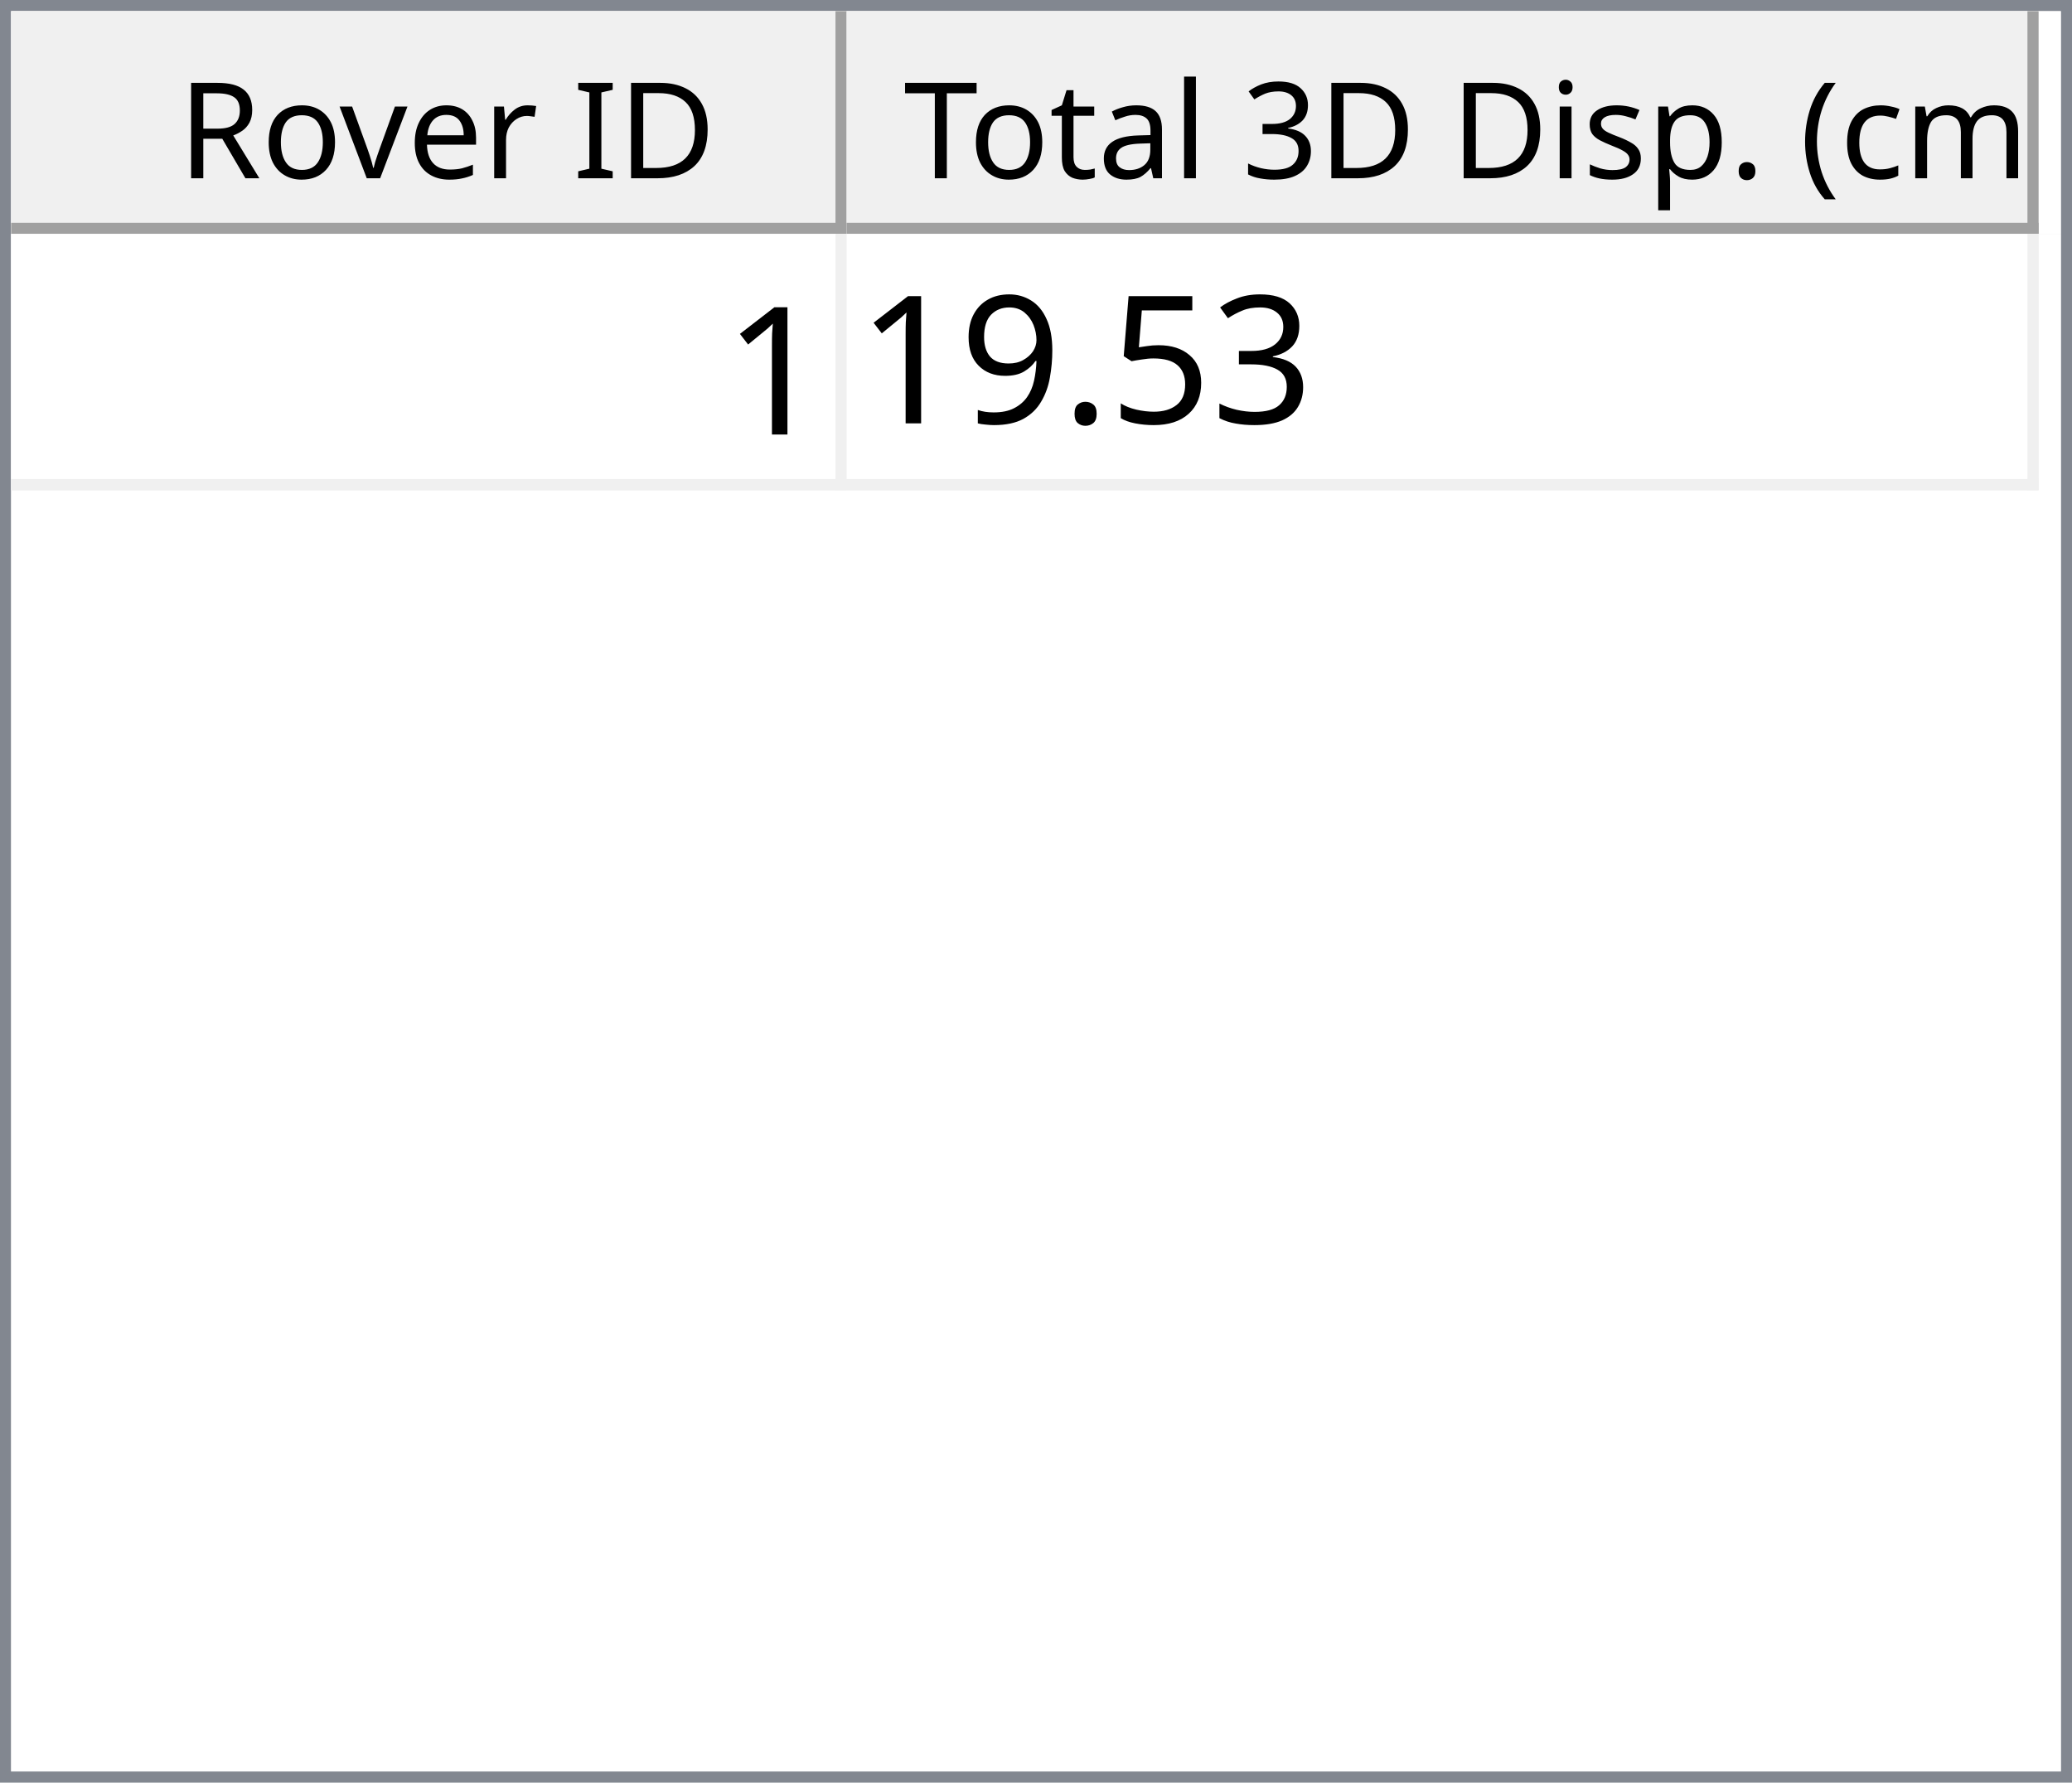
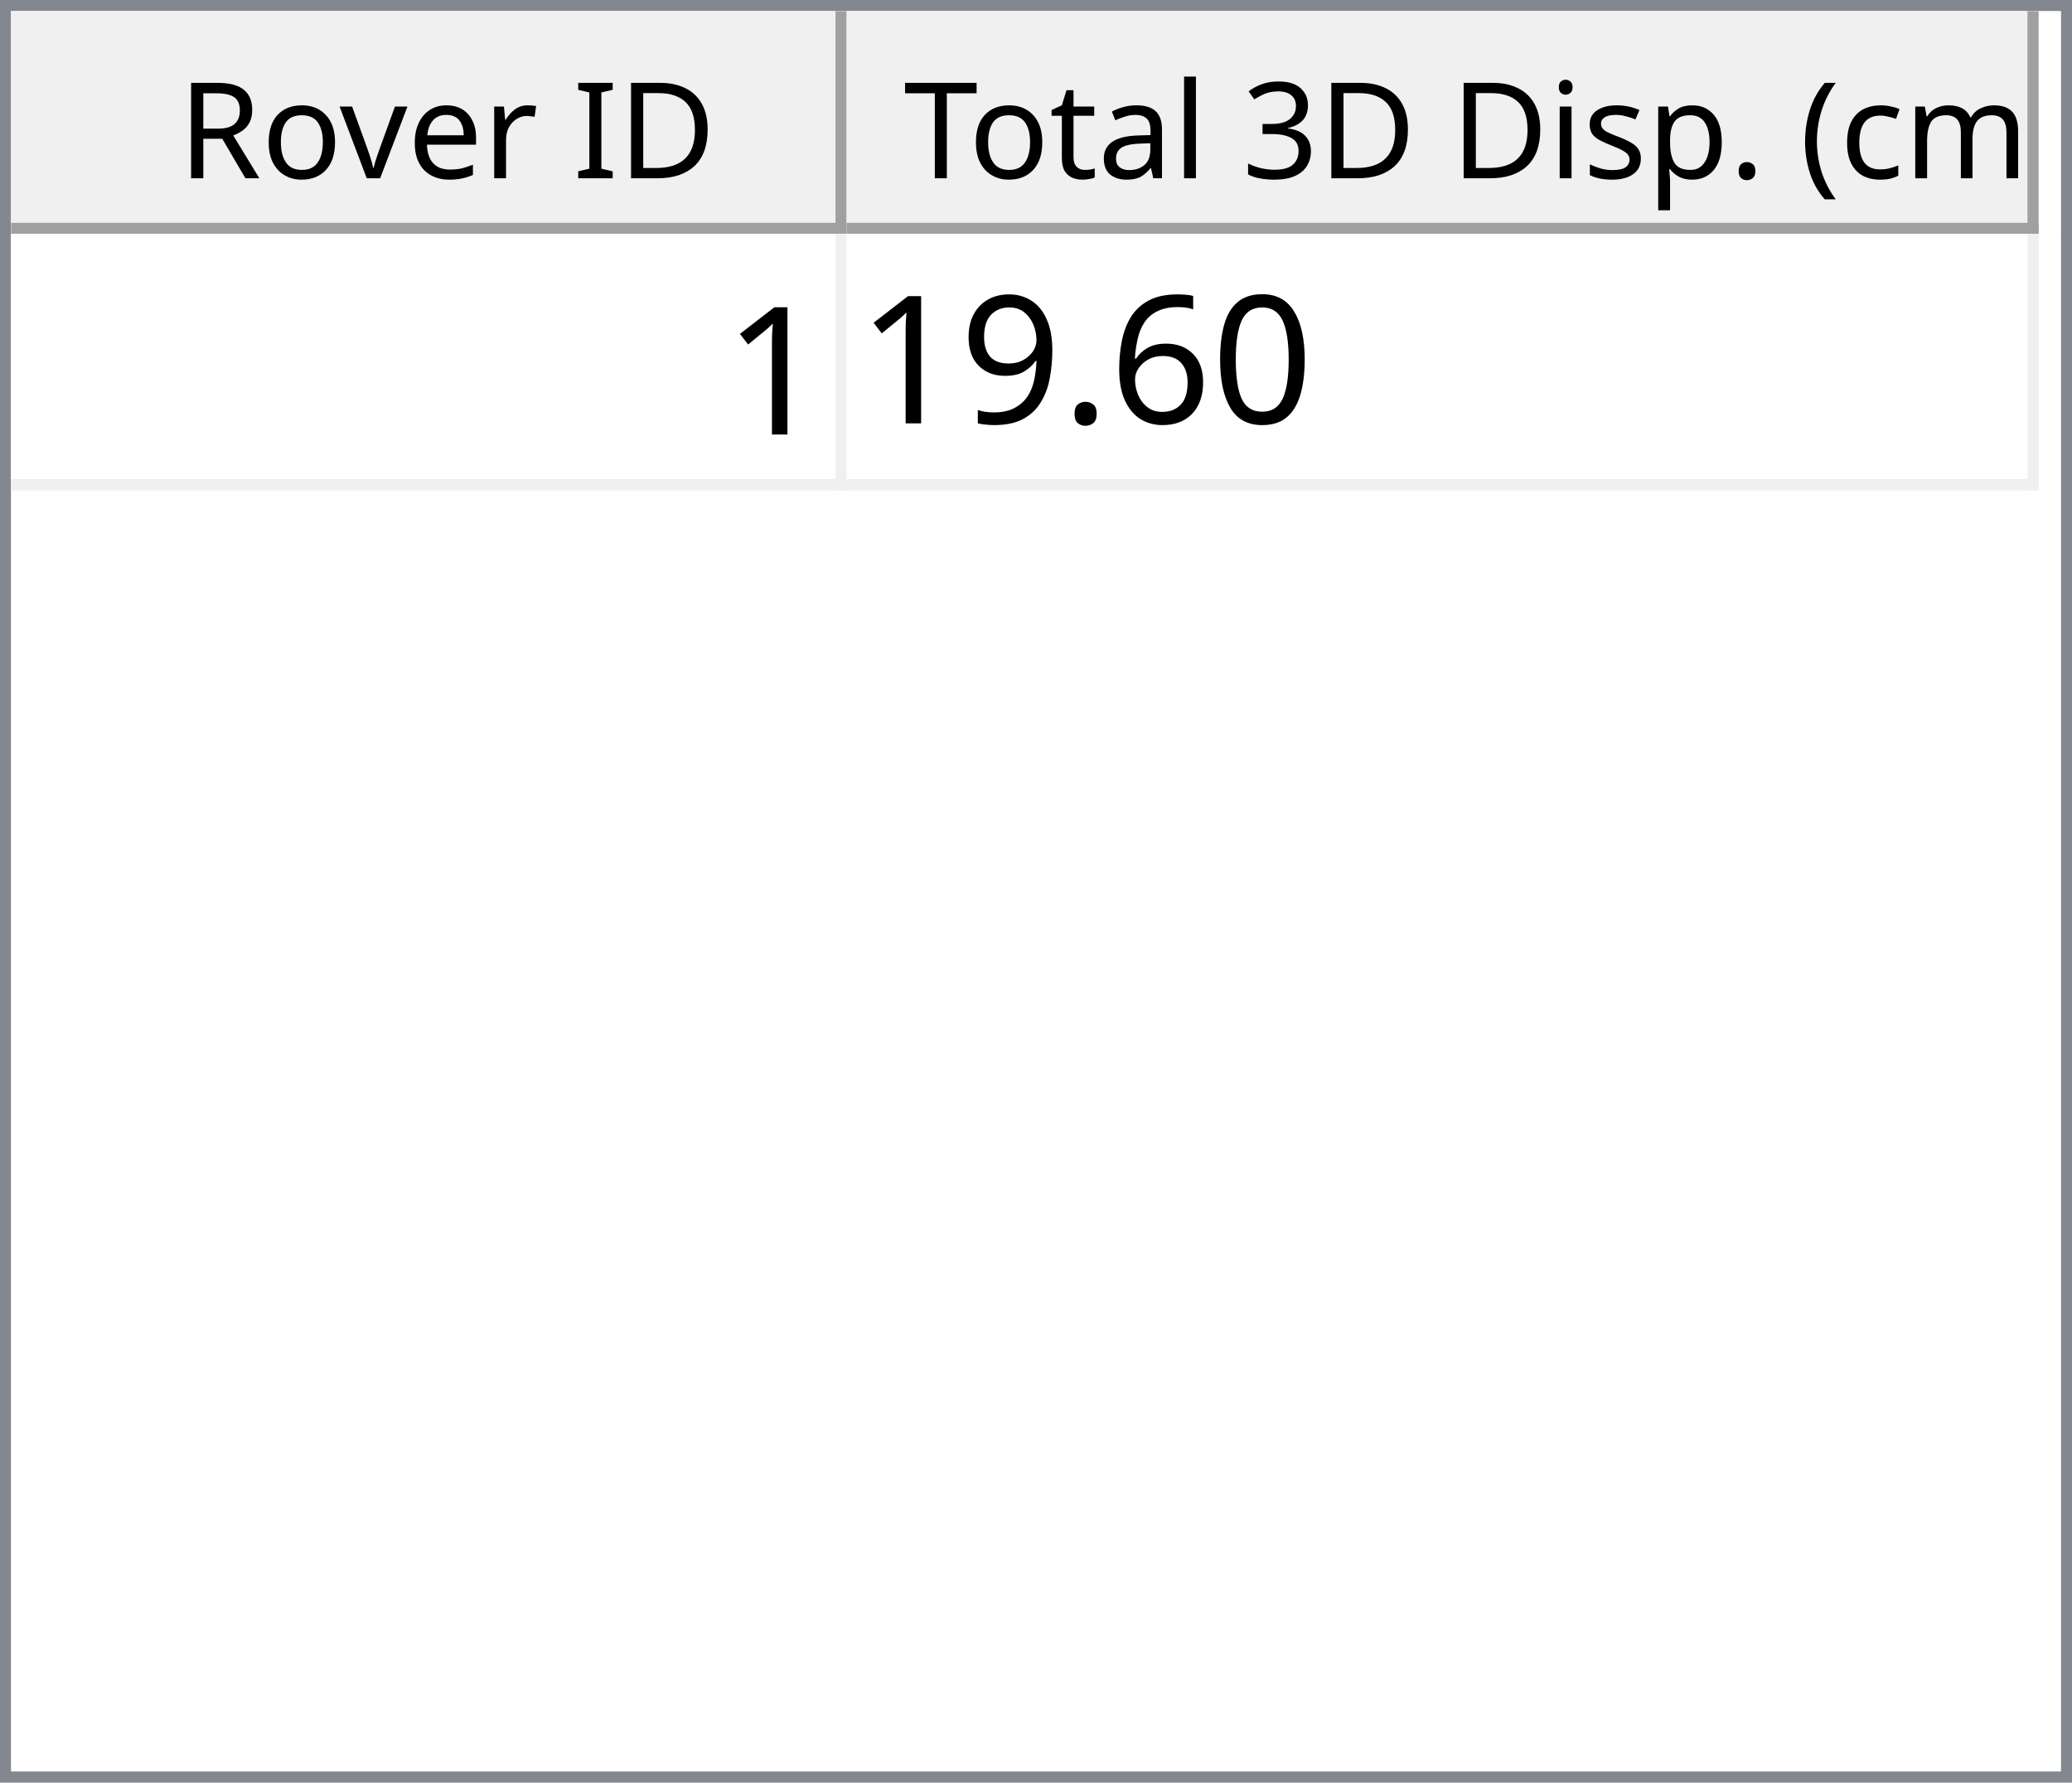
<svg xmlns="http://www.w3.org/2000/svg" style="fill-opacity:1; color-rendering:auto; color-interpolation:auto; text-rendering:auto; stroke:black; stroke-linecap:square; stroke-miterlimit:10; shape-rendering:auto; stroke-opacity:1; fill:black; stroke-dasharray:none; font-weight:normal; stroke-width:1; font-family:'Dialog'; font-style:normal; stroke-linejoin:miter; font-size:12px; stroke-dashoffset:0; image-rendering:auto;" width="186" height="160">
  <defs id="genericDefs" />
  <g>
    <defs id="defs1">
      <clipPath clipPathUnits="userSpaceOnUse" id="clipPath1">
        <path d="M0 0 L186 0 L186 160 L0 160 L0 0 Z" />
      </clipPath>
      <clipPath clipPathUnits="userSpaceOnUse" id="clipPath2">
        <path d="M0 0 L0 160 L186 160 L186 0 Z" />
      </clipPath>
      <clipPath clipPathUnits="userSpaceOnUse" id="clipPath3">
        <path d="M0 0 L0 20 L184 20 L184 0 Z" />
      </clipPath>
      <clipPath clipPathUnits="userSpaceOnUse" id="clipPath4">
        <path d="M0 0 L0 20 L75 20 L75 0 Z" />
      </clipPath>
      <clipPath clipPathUnits="userSpaceOnUse" id="clipPath5">
        <path d="M1 1 L1 19 L74 19 L74 1 Z" />
      </clipPath>
      <clipPath clipPathUnits="userSpaceOnUse" id="clipPath6">
        <path d="M0 0 L0 18 L73 18 L73 0 Z" />
      </clipPath>
      <clipPath clipPathUnits="userSpaceOnUse" id="clipPath7">
        <path d="M-0.5 -0.5 L-0.5 19.5 L74.5 19.5 L74.5 -0.5 Z" />
      </clipPath>
      <clipPath clipPathUnits="userSpaceOnUse" id="clipPath8">
        <path d="M0 0 L0 20 L107 20 L107 0 Z" />
      </clipPath>
      <clipPath clipPathUnits="userSpaceOnUse" id="clipPath9">
        <path d="M1 1 L1 19 L106 19 L106 1 Z" />
      </clipPath>
      <clipPath clipPathUnits="userSpaceOnUse" id="clipPath10">
        <path d="M0 0 L0 18 L105 18 L105 0 Z" />
      </clipPath>
      <clipPath clipPathUnits="userSpaceOnUse" id="clipPath11">
        <path d="M-0.5 -0.5 L-0.5 19.5 L106.5 19.5 L106.5 -0.5 Z" />
      </clipPath>
      <clipPath clipPathUnits="userSpaceOnUse" id="clipPath12">
        <path d="M0 0 L0 138 L184 138 L184 0 Z" />
      </clipPath>
      <clipPath clipPathUnits="userSpaceOnUse" id="clipPath13">
        <path d="M0 0 L0 23 L182 23 L182 0 Z" />
      </clipPath>
      <clipPath clipPathUnits="userSpaceOnUse" id="clipPath14">
        <path d="M-0.5 -0.5 L-0.5 22.5 L181.5 22.5 L181.5 -0.5 Z" />
      </clipPath>
      <clipPath clipPathUnits="userSpaceOnUse" id="clipPath15">
        <path d="M0 0 L0 22 L74 22 L74 0 Z" />
      </clipPath>
      <clipPath clipPathUnits="userSpaceOnUse" id="clipPath16">
        <path d="M0 0 L0 22 L106 22 L106 0 Z" />
      </clipPath>
      <font horiz-adv-x="64.551" id="font1">
        <font-face ascent="107.91" descent="25.098" units-per-em="100" style="font-style:normal; font-family:Segoe UI; font-weight:normal;" />
        <missing-glyph horiz-adv-x="64.551" d="M8.109 0 L8.109 68.266 L56.453 68.266 L56.453 0 L8.109 0 ZM15.328 7.234 L49.219 7.234 L49.219 61.031 L15.328 61.031 L15.328 7.234 Z" />
        <glyph unicode="D" horiz-adv-x="70.117" d="M9.188 0 L9.188 70.016 L28.516 70.016 Q65.531 70.016 65.531 35.891 Q65.531 19.672 55.25 9.836 Q44.969 0 27.734 0 L9.188 0 ZM17.391 62.594 L17.391 7.422 L27.828 7.422 Q41.609 7.422 49.273 14.797 Q56.938 22.172 56.938 35.688 Q56.938 62.594 28.328 62.594 L17.391 62.594 Z" />
        <glyph unicode="I" horiz-adv-x="26.611" d="M17.391 0 L9.188 0 L9.188 70.016 L17.391 70.016 L17.391 0 Z" />
        <glyph unicode=" " horiz-adv-x="27.393" d="" />
        <glyph unicode="r" horiz-adv-x="34.766" d="M34.188 41.891 Q32.078 43.5 28.125 43.5 Q23 43.5 19.555 38.672 Q16.109 33.844 16.109 25.484 L16.109 0 L8.109 0 L8.109 50 L16.109 50 L16.109 39.703 L16.312 39.703 Q18.016 44.969 21.531 47.922 Q25.047 50.875 29.391 50.875 Q32.516 50.875 34.188 50.203 L34.188 41.891 Z" />
        <glyph unicode="e" horiz-adv-x="52.295" d="M48.297 23 L12.984 23 Q13.188 14.656 17.484 10.109 Q21.781 5.562 29.297 5.562 Q37.75 5.562 44.828 11.141 L44.828 3.609 Q38.234 -1.172 27.391 -1.172 Q16.797 -1.172 10.742 5.641 Q4.688 12.453 4.688 24.812 Q4.688 36.469 11.305 43.82 Q17.922 51.172 27.734 51.172 Q37.547 51.172 42.922 44.828 Q48.297 38.484 48.297 27.203 L48.297 23 ZM40.094 29.781 Q40.047 36.719 36.75 40.578 Q33.453 44.438 27.594 44.438 Q21.922 44.438 17.969 40.383 Q14.016 36.328 13.094 29.781 L40.094 29.781 Z" />
        <glyph unicode="v" horiz-adv-x="47.9" d="M47.406 50 L27.484 0 L19.625 0 L0.688 50 L9.469 50 L22.172 13.672 Q23.578 9.672 23.922 6.688 L24.125 6.688 Q24.609 10.453 25.688 13.484 L38.969 50 L47.406 50 Z" />
        <glyph unicode="o" horiz-adv-x="58.594" d="M29 -1.172 Q17.922 -1.172 11.305 5.836 Q4.688 12.844 4.688 24.422 Q4.688 37.016 11.57 44.094 Q18.453 51.172 30.172 51.172 Q41.359 51.172 47.633 44.289 Q53.906 37.406 53.906 25.203 Q53.906 13.234 47.141 6.031 Q40.375 -1.172 29 -1.172 ZM29.594 44.438 Q21.875 44.438 17.383 39.188 Q12.891 33.938 12.891 24.703 Q12.891 15.828 17.43 10.695 Q21.969 5.562 29.594 5.562 Q37.359 5.562 41.531 10.594 Q45.703 15.625 45.703 24.906 Q45.703 34.281 41.531 39.359 Q37.359 44.438 29.594 44.438 Z" />
        <glyph unicode="R" horiz-adv-x="59.814" d="M59.375 0 L49.609 0 L37.891 19.625 Q36.281 22.359 34.766 24.289 Q33.25 26.219 31.664 27.438 Q30.078 28.656 28.25 29.219 Q26.422 29.781 24.125 29.781 L17.391 29.781 L17.391 0 L9.188 0 L9.188 70.016 L30.078 70.016 Q34.672 70.016 38.555 68.867 Q42.438 67.719 45.289 65.375 Q48.141 63.031 49.758 59.547 Q51.375 56.062 51.375 51.375 Q51.375 47.703 50.273 44.656 Q49.172 41.609 47.148 39.211 Q45.125 36.812 42.266 35.133 Q39.406 33.453 35.844 32.516 L35.844 32.328 Q37.594 31.547 38.891 30.547 Q40.188 29.547 41.359 28.18 Q42.531 26.812 43.68 25.078 Q44.828 23.344 46.234 21.047 L59.375 0 ZM17.391 62.594 L17.391 37.203 L28.516 37.203 Q31.594 37.203 34.203 38.133 Q36.812 39.062 38.719 40.797 Q40.625 42.531 41.703 45.047 Q42.781 47.562 42.781 50.688 Q42.781 56.297 39.141 59.445 Q35.5 62.594 28.609 62.594 L17.391 62.594 Z" />
        <glyph unicode=")" horiz-adv-x="30.176" d="M8.297 -15.922 L1.172 -15.922 Q16.406 2.344 16.406 26.812 Q16.406 51.469 1.078 70.016 L8.297 70.016 Q23.531 52.156 23.531 26.703 Q23.531 1.375 8.297 -15.922 Z" />
        <glyph unicode="m" horiz-adv-x="86.133" d="M79.109 0 L71.094 0 L71.094 28.719 Q71.094 37.016 68.531 40.727 Q65.969 44.438 59.906 44.438 Q54.781 44.438 51.195 39.75 Q47.609 35.062 47.609 28.516 L47.609 0 L39.594 0 L39.594 29.688 Q39.594 44.438 28.219 44.438 Q22.953 44.438 19.531 40.016 Q16.109 35.594 16.109 28.516 L16.109 0 L8.109 0 L8.109 50 L16.109 50 L16.109 42.094 L16.312 42.094 Q21.625 51.172 31.844 51.172 Q36.969 51.172 40.773 48.312 Q44.578 45.453 46 40.828 Q51.562 51.172 62.594 51.172 Q79.109 51.172 79.109 30.812 L79.109 0 Z" />
        <glyph unicode="c" horiz-adv-x="46.191" d="M42.188 2.297 Q36.422 -1.172 28.516 -1.172 Q17.828 -1.172 11.258 5.789 Q4.688 12.75 4.688 23.828 Q4.688 36.188 11.766 43.68 Q18.844 51.172 30.672 51.172 Q37.25 51.172 42.281 48.734 L42.281 40.531 Q36.719 44.438 30.375 44.438 Q22.703 44.438 17.797 38.945 Q12.891 33.453 12.891 24.516 Q12.891 15.719 17.508 10.641 Q22.125 5.562 29.891 5.562 Q36.422 5.562 42.188 9.906 L42.188 2.297 Z" />
        <glyph unicode="(" horiz-adv-x="30.176" d="M29.109 -15.922 L21.969 -15.922 Q6.844 1.375 6.844 26.703 Q6.844 52.156 21.969 70.016 L29.203 70.016 Q13.875 51.469 13.875 26.812 Q13.875 2.344 29.109 -15.922 Z" />
        <glyph unicode="." horiz-adv-x="21.68" d="M10.891 -1.078 Q8.641 -1.078 7.055 0.539 Q5.469 2.156 5.469 4.391 Q5.469 6.641 7.055 8.273 Q8.641 9.906 10.891 9.906 Q13.188 9.906 14.797 8.273 Q16.406 6.641 16.406 4.391 Q16.406 2.156 14.797 0.539 Q13.188 -1.078 10.891 -1.078 Z" />
        <glyph unicode="p" horiz-adv-x="58.789" d="M16.312 7.234 L16.109 7.234 L16.109 -23 L8.109 -23 L8.109 50 L16.109 50 L16.109 41.219 L16.312 41.219 Q22.219 51.172 33.594 51.172 Q43.266 51.172 48.688 44.461 Q54.109 37.75 54.109 26.469 Q54.109 13.922 48 6.375 Q41.891 -1.172 31.297 -1.172 Q21.578 -1.172 16.312 7.234 ZM16.109 27.391 L16.109 20.406 Q16.109 14.203 20.141 9.883 Q24.172 5.562 30.375 5.562 Q37.641 5.562 41.773 11.133 Q45.906 16.703 45.906 26.609 Q45.906 34.969 42.047 39.703 Q38.188 44.438 31.594 44.438 Q24.609 44.438 20.359 39.578 Q16.109 34.719 16.109 27.391 Z" />
        <glyph unicode="s" horiz-adv-x="42.432" d="M5.078 1.812 L5.078 10.406 Q11.625 5.562 19.484 5.562 Q30.031 5.562 30.031 12.594 Q30.031 14.594 29.125 15.992 Q28.219 17.391 26.68 18.461 Q25.141 19.531 23.07 20.383 Q21 21.234 18.609 22.172 Q15.281 23.484 12.766 24.828 Q10.25 26.172 8.57 27.859 Q6.891 29.547 6.031 31.695 Q5.172 33.844 5.172 36.719 Q5.172 40.234 6.789 42.945 Q8.406 45.656 11.086 47.484 Q13.766 49.312 17.211 50.242 Q20.656 51.172 24.312 51.172 Q30.812 51.172 35.938 48.922 L35.938 40.828 Q30.422 44.438 23.25 44.438 Q21 44.438 19.195 43.922 Q17.391 43.406 16.094 42.477 Q14.797 41.547 14.086 40.258 Q13.375 38.969 13.375 37.406 Q13.375 35.453 14.086 34.133 Q14.797 32.812 16.164 31.789 Q17.531 30.766 19.484 29.938 Q21.438 29.109 23.922 28.125 Q27.25 26.859 29.883 25.516 Q32.516 24.172 34.375 22.484 Q36.234 20.797 37.234 18.602 Q38.234 16.406 38.234 13.375 Q38.234 9.672 36.602 6.938 Q34.969 4.203 32.234 2.398 Q29.5 0.594 25.93 -0.289 Q22.359 -1.172 18.453 -1.172 Q10.75 -1.172 5.078 1.812 Z" />
        <glyph unicode="i" horiz-adv-x="24.219" d="M12.203 62.703 Q10.062 62.703 8.547 64.164 Q7.031 65.625 7.031 67.875 Q7.031 70.125 8.547 71.609 Q10.062 73.094 12.203 73.094 Q14.406 73.094 15.945 71.609 Q17.484 70.125 17.484 67.875 Q17.484 65.719 15.945 64.211 Q14.406 62.703 12.203 62.703 ZM16.109 0 L8.109 0 L8.109 50 L16.109 50 L16.109 0 Z" />
        <glyph unicode="3" horiz-adv-x="53.906" d="M46.531 19.828 Q46.531 15.094 44.75 11.211 Q42.969 7.328 39.719 4.57 Q36.469 1.812 31.93 0.297 Q27.391 -1.219 21.922 -1.219 Q11.922 -1.219 6 2.594 L6 11.188 Q13.094 5.609 22.219 5.609 Q25.875 5.609 28.828 6.539 Q31.781 7.469 33.906 9.227 Q36.031 10.984 37.18 13.477 Q38.328 15.969 38.328 19.094 Q38.328 32.812 18.797 32.812 L12.984 32.812 L12.984 39.594 L18.5 39.594 Q35.797 39.594 35.797 52.484 Q35.797 64.406 22.609 64.406 Q15.188 64.406 8.688 59.422 L8.688 67.188 Q15.375 71.188 24.609 71.188 Q29 71.188 32.57 69.969 Q36.141 68.75 38.68 66.555 Q41.219 64.359 42.609 61.281 Q44 58.203 44 54.5 Q44 40.672 30.031 36.719 L30.031 36.531 Q33.594 36.141 36.625 34.797 Q39.656 33.453 41.852 31.305 Q44.047 29.156 45.289 26.25 Q46.531 23.344 46.531 19.828 Z" />
        <glyph unicode="l" horiz-adv-x="24.219" d="M16.109 0 L8.109 0 L8.109 74.031 L16.109 74.031 L16.109 0 Z" />
        <glyph unicode="a" horiz-adv-x="50.879" d="M43.891 0 L35.891 0 L35.891 7.812 L35.688 7.812 Q30.469 -1.172 20.312 -1.172 Q12.844 -1.172 8.617 2.781 Q4.391 6.734 4.391 13.281 Q4.391 27.297 20.906 29.594 L35.891 31.688 Q35.891 44.438 25.594 44.438 Q16.547 44.438 9.281 38.281 L9.281 46.484 Q16.656 51.172 26.266 51.172 Q43.891 51.172 43.891 32.516 L43.891 0 ZM35.891 25.297 L23.828 23.641 Q18.266 22.859 15.43 20.875 Q12.594 18.891 12.594 13.875 Q12.594 10.203 15.211 7.883 Q17.828 5.562 22.172 5.562 Q28.125 5.562 32.008 9.742 Q35.891 13.922 35.891 20.312 L35.891 25.297 Z" />
        <glyph unicode="t" horiz-adv-x="33.887" d="M31.297 0.484 Q28.469 -1.078 23.828 -1.078 Q10.688 -1.078 10.688 13.578 L10.688 43.172 L2.094 43.172 L2.094 50 L10.688 50 L10.688 62.203 L18.703 64.797 L18.703 50 L31.297 50 L31.297 43.172 L18.703 43.172 L18.703 14.984 Q18.703 9.969 20.414 7.82 Q22.125 5.672 26.078 5.672 Q29.109 5.672 31.297 7.328 L31.297 0.484 Z" />
        <glyph unicode="T" horiz-adv-x="52.393" d="M50.594 62.594 L30.375 62.594 L30.375 0 L22.172 0 L22.172 62.594 L2 62.594 L2 70.016 L50.594 70.016 L50.594 62.594 Z" />
      </font>
      <font horiz-adv-x="75.0" id="font2">
        <font-face ascent="100.537" descent="21.973" units-per-em="100" style="font-style:normal; font-family:sans-serif; font-weight:normal;" />
        <missing-glyph horiz-adv-x="75.0" d="M12.5 0 L12.5 62.5 L62.5 62.5 L62.5 0 L12.5 0 ZM14.062 1.562 L60.938 1.562 L60.938 60.938 L14.062 60.938 L14.062 1.562 Z" />
        <glyph unicode="1" horiz-adv-x="55.615" d="M37.25 0 L28.469 0 L28.469 56 Q25.297 52.984 20.141 49.953 Q14.984 46.922 10.891 45.406 L10.891 53.906 Q18.266 57.375 23.781 62.305 Q29.297 67.234 31.594 71.875 L37.25 71.875 L37.25 0 Z" />
-         <glyph unicode="3" horiz-adv-x="55.615" d="M4.203 18.891 L12.984 20.062 Q14.5 12.594 18.141 9.297 Q21.781 6 27 6 Q33.203 6 37.477 10.297 Q41.75 14.594 41.75 20.953 Q41.75 27 37.797 30.93 Q33.844 34.859 27.734 34.859 Q25.25 34.859 21.531 33.891 L22.516 41.609 Q23.391 41.5 23.922 41.5 Q29.547 41.5 34.039 44.43 Q38.531 47.359 38.531 53.469 Q38.531 58.297 35.258 61.477 Q31.984 64.656 26.812 64.656 Q21.688 64.656 18.266 61.43 Q14.844 58.203 13.875 51.766 L5.078 53.328 Q6.688 62.156 12.398 67.016 Q18.109 71.875 26.609 71.875 Q32.469 71.875 37.398 69.359 Q42.328 66.844 44.945 62.5 Q47.562 58.156 47.562 53.266 Q47.562 48.641 45.07 44.828 Q42.578 41.016 37.703 38.766 Q44.047 37.312 47.562 32.695 Q51.078 28.078 51.078 21.141 Q51.078 11.766 44.242 5.25 Q37.406 -1.266 26.953 -1.266 Q17.531 -1.266 11.305 4.352 Q5.078 9.969 4.203 18.891 Z" />
-         <glyph unicode="5" horiz-adv-x="55.615" d="M4.156 18.75 L13.375 19.531 Q14.406 12.797 18.141 9.398 Q21.875 6 27.156 6 Q33.5 6 37.891 10.789 Q42.281 15.578 42.281 23.484 Q42.281 31 38.062 35.352 Q33.844 39.703 27 39.703 Q22.75 39.703 19.336 37.773 Q15.922 35.844 13.969 32.766 L5.719 33.844 L12.641 70.609 L48.25 70.609 L48.25 62.203 L19.672 62.203 L15.828 42.969 Q22.266 47.469 29.344 47.469 Q38.719 47.469 45.164 40.969 Q51.609 34.469 51.609 24.266 Q51.609 14.547 45.953 7.469 Q39.062 -1.219 27.156 -1.219 Q17.391 -1.219 11.211 4.25 Q5.031 9.719 4.156 18.75 Z" />
+         <glyph unicode="0" horiz-adv-x="55.615" d="M4.156 35.297 Q4.156 48 6.766 55.742 Q9.375 63.484 14.523 67.68 Q19.672 71.875 27.484 71.875 Q33.25 71.875 37.594 69.555 Q41.938 67.234 44.773 62.867 Q47.609 58.5 49.219 52.227 Q50.828 45.953 50.828 35.297 Q50.828 22.703 48.242 14.969 Q45.656 7.234 40.508 3.008 Q35.359 -1.219 27.484 -1.219 Q17.141 -1.219 11.234 6.203 Q4.156 15.141 4.156 35.297 ZM13.188 35.297 Q13.188 17.672 17.312 11.836 Q21.438 6 27.484 6 Q33.547 6 37.672 11.859 Q41.797 17.719 41.797 35.297 Q41.797 52.984 37.672 58.789 Q33.547 64.594 27.391 64.594 Q21.344 64.594 17.719 59.469 Q13.188 52.938 13.188 35.297 Z" />
+         <glyph unicode="6" horiz-adv-x="55.615" d="M49.75 54.047 L41.016 53.375 Q39.844 58.547 37.703 60.891 Q34.125 64.656 28.906 64.656 Q24.703 64.656 21.531 62.312 Q17.391 59.281 14.992 53.469 Q12.594 47.656 12.5 36.922 Q15.672 41.75 20.266 44.094 Q24.859 46.438 29.891 46.438 Q38.672 46.438 44.852 39.969 Q51.031 33.5 51.031 23.25 Q51.031 16.5 48.125 10.719 Q45.219 4.938 40.141 1.859 Q35.062 -1.219 28.609 -1.219 Q17.625 -1.219 10.695 6.859 Q3.766 14.938 3.766 33.5 Q3.766 54.25 11.422 63.672 Q18.109 71.875 29.438 71.875 Q37.891 71.875 43.289 67.141 Q48.688 62.406 49.75 54.047 ZM13.875 23.188 Q13.875 18.656 15.797 14.508 Q17.719 10.359 21.188 8.18 Q24.656 6 28.469 6 Q34.031 6 38.039 10.492 Q42.047 14.984 42.047 22.703 Q42.047 30.125 38.086 34.398 Q34.125 38.672 28.125 38.672 Q22.172 38.672 18.023 34.398 Q13.875 30.125 13.875 23.188 Z" />
        <glyph unicode="." horiz-adv-x="27.783" d="M9.078 0 L9.078 10.016 L19.094 10.016 L19.094 0 L9.078 0 Z" />
        <glyph unicode="9" horiz-adv-x="55.615" d="M5.469 16.547 L13.922 17.328 Q14.984 11.375 18.016 8.688 Q21.047 6 25.781 6 Q29.828 6 32.883 7.859 Q35.938 9.719 37.891 12.82 Q39.844 15.922 41.164 21.195 Q42.484 26.469 42.484 31.938 Q42.484 32.516 42.438 33.688 Q39.797 29.5 35.234 26.883 Q30.672 24.266 25.344 24.266 Q16.453 24.266 10.305 30.711 Q4.156 37.156 4.156 47.703 Q4.156 58.594 10.578 65.234 Q17 71.875 26.656 71.875 Q33.641 71.875 39.43 68.117 Q45.219 64.359 48.219 57.398 Q51.219 50.438 51.219 37.25 Q51.219 23.531 48.242 15.406 Q45.266 7.281 39.383 3.031 Q33.5 -1.219 25.594 -1.219 Q17.188 -1.219 11.867 3.445 Q6.547 8.109 5.469 16.547 ZM41.453 48.141 Q41.453 55.719 37.43 60.156 Q33.406 64.594 27.734 64.594 Q21.875 64.594 17.531 59.812 Q13.188 55.031 13.188 47.406 Q13.188 40.578 17.312 36.305 Q21.438 32.031 27.484 32.031 Q33.594 32.031 37.523 36.305 Q41.453 40.578 41.453 48.141 Z" />
      </font>
    </defs>
    <g style="fill:white; stroke:white;">
      <rect x="0" y="0" width="186" style="clip-path:url(#clipPath1); stroke:none;" height="160" />
    </g>
    <g style="fill:white; text-rendering:optimizeSpeed; color-rendering:optimizeSpeed; image-rendering:optimizeSpeed; shape-rendering:crispEdges; stroke:white; color-interpolation:sRGB;">
      <rect x="0" width="186" height="160" y="0" style="stroke:none;" />
      <path style="stroke:none;" d="M0 160 L186 160 L186 0 L0 0 Z" />
    </g>
    <g style="fill:rgb(240,240,240); font-family:'Segoe UI'; stroke:rgb(240,240,240);">
      <rect x="0" y="0" width="186" style="clip-path:url(#clipPath2); stroke:none;" height="160" />
    </g>
    <g style="fill:rgb(130,135,144); font-family:'Segoe UI'; stroke:rgb(130,135,144);">
      <path d="M0 0 L186 0 L186 160 L0 160 L0 0 ZM1 1 L185 1 L185 159 L1 159 L1 1 Z" style="fill-rule:evenodd; clip-path:url(#clipPath2); stroke:none;" />
    </g>
    <g style="fill:white; font-family:'Segoe UI'; stroke:white;" transform="translate(1,1)">
      <rect x="0" y="0" width="184" style="clip-path:url(#clipPath3); stroke:none;" height="20" />
    </g>
    <g style="fill:rgb(240,240,240); font-family:'Segoe UI'; stroke:rgb(240,240,240);" transform="translate(1,1)">
      <rect x="0" y="0" width="75" style="clip-path:url(#clipPath4); stroke:none;" height="20" />
    </g>
    <g style="font-family:'Segoe UI';" transform="translate(2,2)">
      <text x="14" xml:space="preserve" y="14" style="clip-path:url(#clipPath6); stroke:none;">Rover ID</text>
    </g>
    <g style="fill:rgb(160,160,160); font-family:'Segoe UI'; stroke:rgb(160,160,160); stroke-linejoin:bevel;" transform="translate(1.5,1.5)">
      <line x1="74" x2="74" y1="0" style="fill:none; clip-path:url(#clipPath7);" y2="19" />
    </g>
    <g style="fill:rgb(160,160,160); font-family:'Segoe UI'; stroke:rgb(160,160,160); stroke-linejoin:bevel;" transform="matrix(1,0,0,1,1,1) translate(0.5,0.5)">
      <line x1="0" x2="74" y1="19" style="fill:none; clip-path:url(#clipPath7);" y2="19" />
    </g>
    <g style="fill:rgb(240,240,240); font-family:'Segoe UI'; stroke:rgb(240,240,240);" transform="translate(76,1)">
      <rect x="0" y="0" width="107" style="clip-path:url(#clipPath8); stroke:none;" height="20" />
    </g>
    <g style="font-family:'Segoe UI';" transform="translate(77,2)">
      <text x="1" xml:space="preserve" y="14" style="clip-path:url(#clipPath10); stroke:none;"> Total 3D Disp. (cm)</text>
    </g>
    <g style="fill:rgb(160,160,160); font-family:'Segoe UI'; stroke:rgb(160,160,160); stroke-linejoin:bevel;" transform="translate(76.5,1.5)">
      <line x1="106" x2="106" y1="0" style="fill:none; clip-path:url(#clipPath11);" y2="19" />
    </g>
    <g style="fill:rgb(160,160,160); font-family:'Segoe UI'; stroke:rgb(160,160,160); stroke-linejoin:bevel;" transform="matrix(1,0,0,1,76,1) translate(0.5,0.5)">
      <line x1="0" x2="106" y1="19" style="fill:none; clip-path:url(#clipPath11);" y2="19" />
    </g>
    <g style="fill:white; font-family:'Segoe UI'; stroke:white;" transform="translate(1,21)">
      <rect x="0" y="0" width="184" style="clip-path:url(#clipPath12); stroke:none;" height="138" />
    </g>
    <g style="fill:rgb(240,240,240); font-size:16px; font-family:sans-serif; stroke:rgb(240,240,240);" transform="translate(1,21)">
      <rect x="0" y="0" width="182" style="clip-path:url(#clipPath13); stroke:none;" height="23" />
      <line transform="translate(0.5,0.5)" x1="0" x2="181" y1="22" style="clip-path:url(#clipPath14); fill:none; stroke-linejoin:bevel;" y2="22" />
    </g>
    <g transform="matrix(1,0,0,1,1,21) translate(0.5,0.5)" style="fill:rgb(240,240,240); font-size:16px; font-family:sans-serif; stroke:rgb(240,240,240); stroke-linejoin:bevel;">
      <line x1="74" x2="74" y1="0" style="fill:none; clip-path:url(#clipPath14);" y2="22" />
    </g>
    <g transform="matrix(1,0,0,1,1,21) translate(0.5,0.5)" style="fill:rgb(240,240,240); font-size:16px; font-family:sans-serif; stroke:rgb(240,240,240); stroke-linejoin:bevel;">
      <line x1="181" x2="181" y1="0" style="fill:none; clip-path:url(#clipPath14);" y2="22" />
    </g>
    <g style="fill:white; font-size:16px; font-family:sans-serif; stroke:white;" transform="matrix(1,0,0,1,1,21)">
      <rect x="0" y="0" width="74" style="clip-path:url(#clipPath15); stroke:none;" height="22" />
      <text x="64" y="18" style="fill:black; clip-path:url(#clipPath15); stroke:none;" xml:space="preserve">1</text>
    </g>
    <g style="fill:white; font-size:16px; font-family:sans-serif; stroke:white;" transform="matrix(1,0,0,1,1,21) translate(75,0)">
      <rect x="0" y="0" width="106" style="clip-path:url(#clipPath16); stroke:none;" height="22" />
-       <text x="1" y="17" style="fill:black; clip-path:url(#clipPath16); stroke:none;" xml:space="preserve">19.53</text>
+       <text x="1" y="17" style="fill:black; clip-path:url(#clipPath16); stroke:none;" xml:space="preserve">19.60</text>
    </g>
  </g>
</svg>
